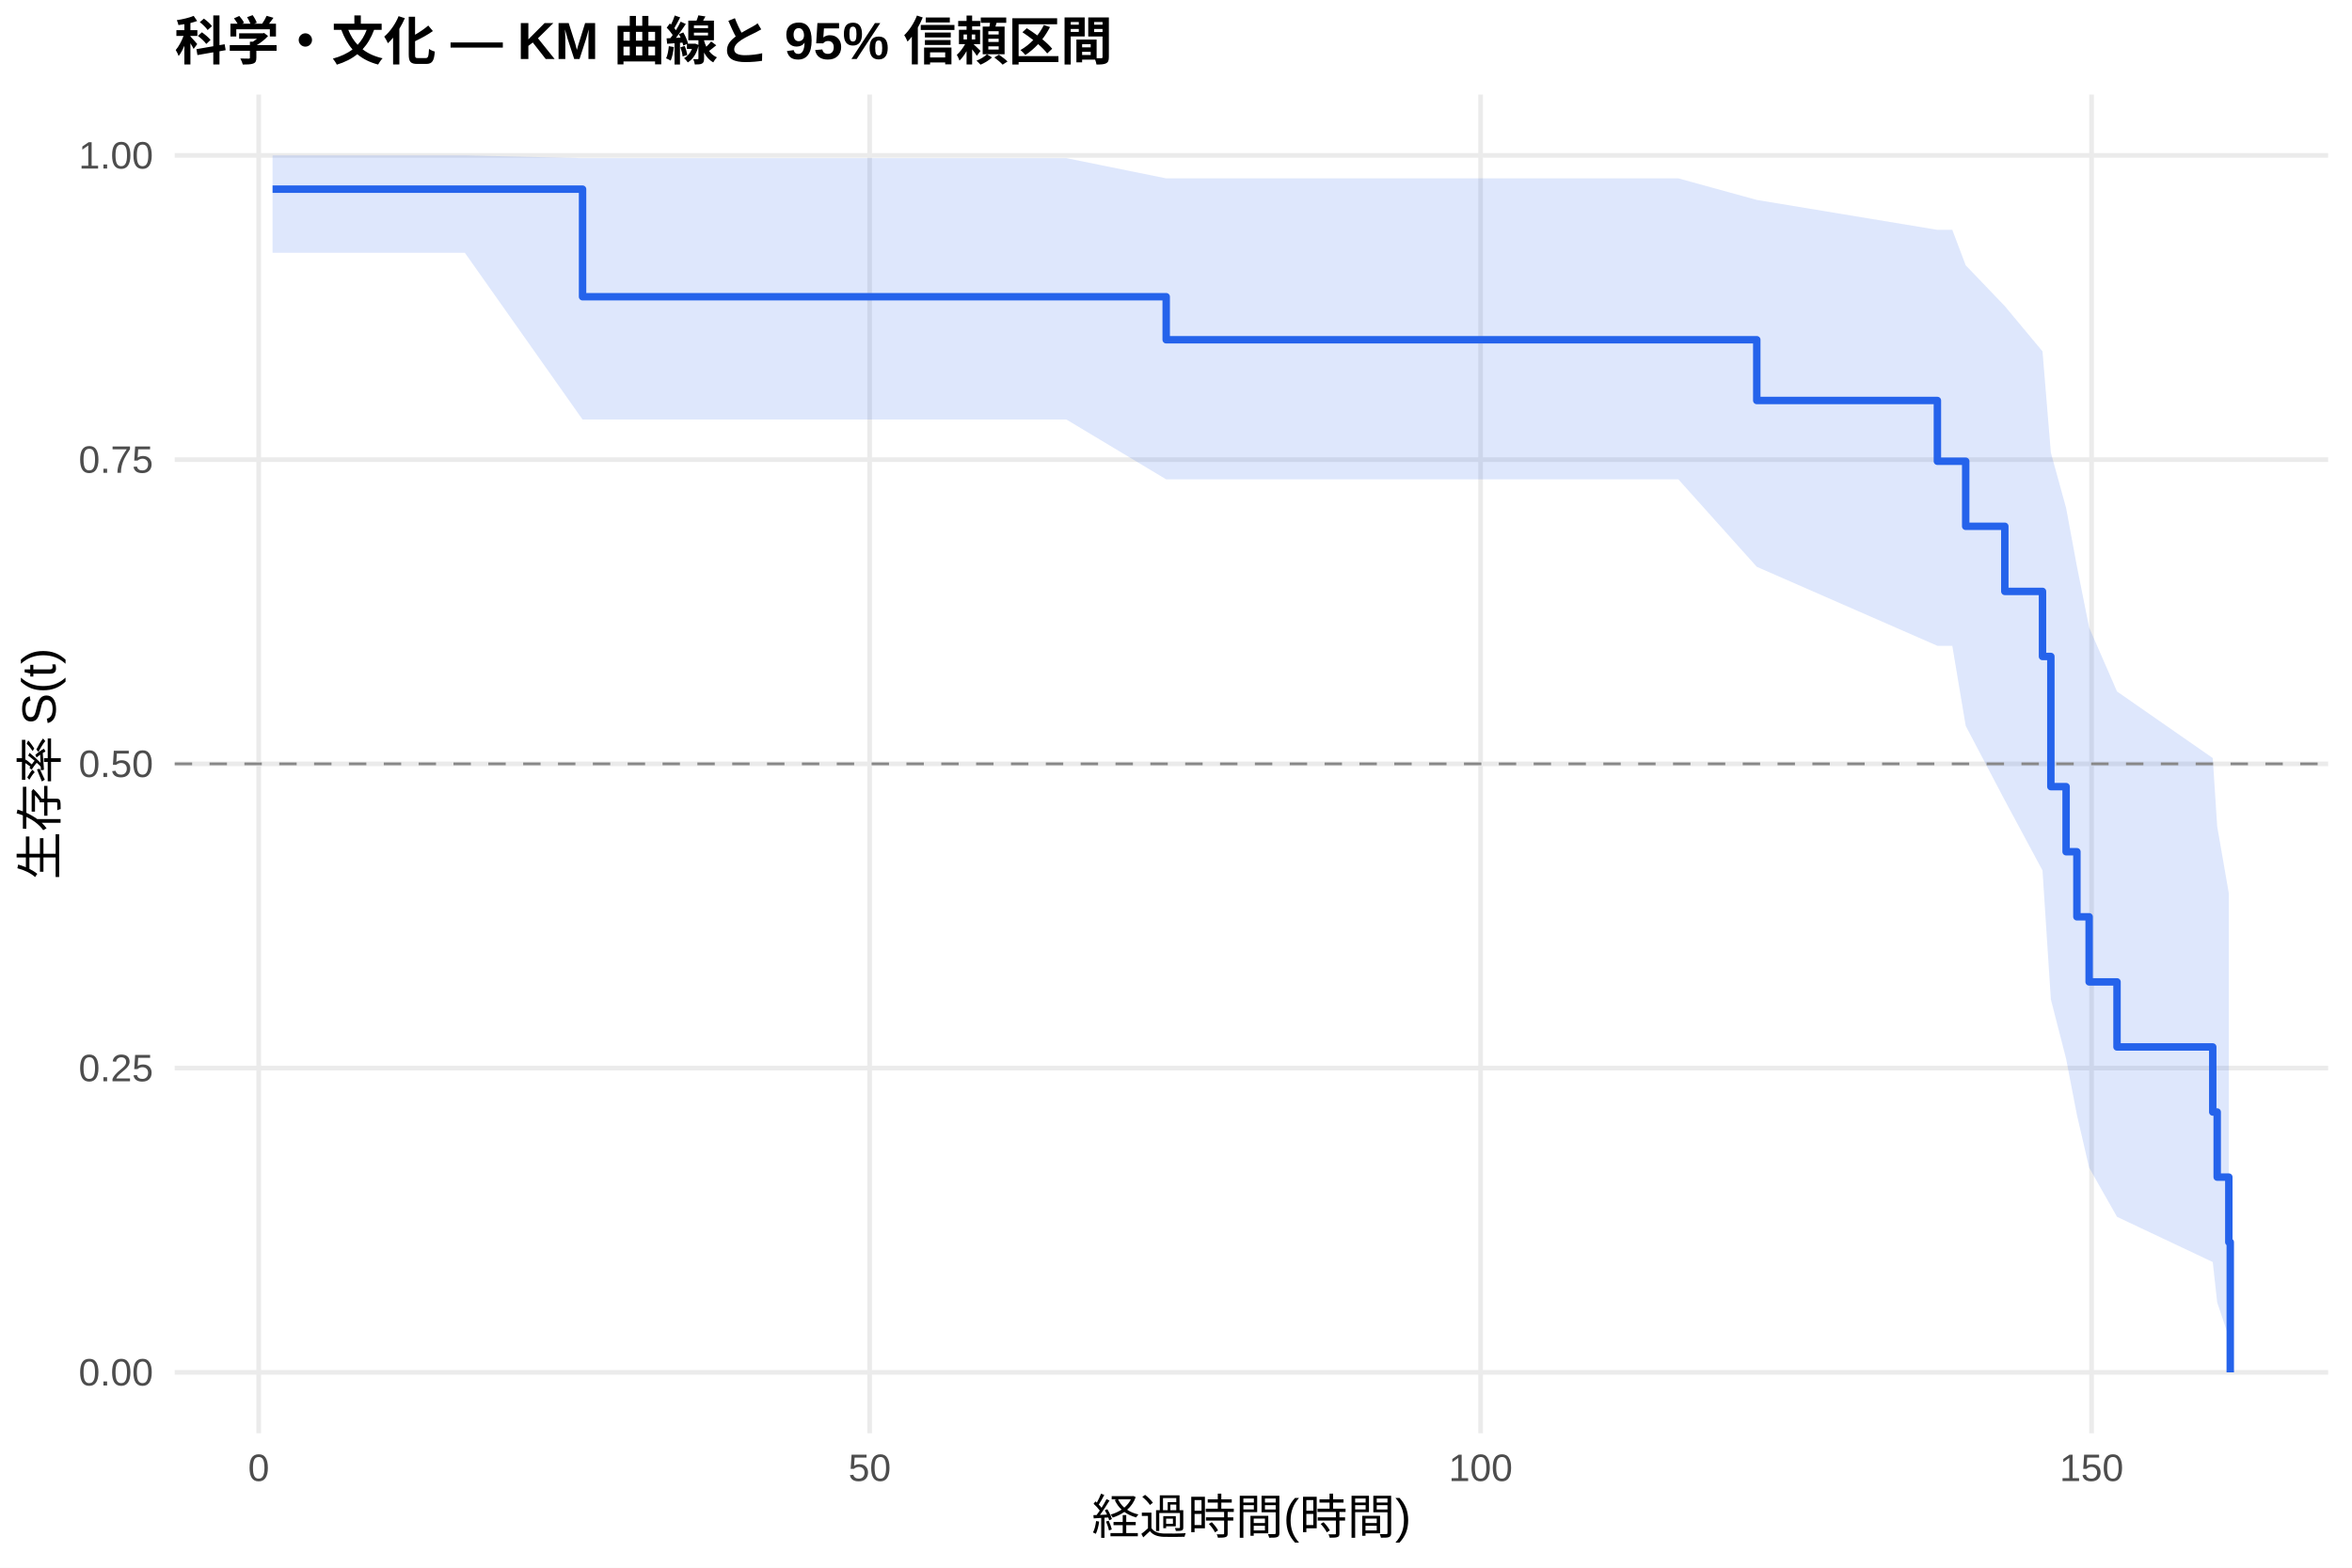
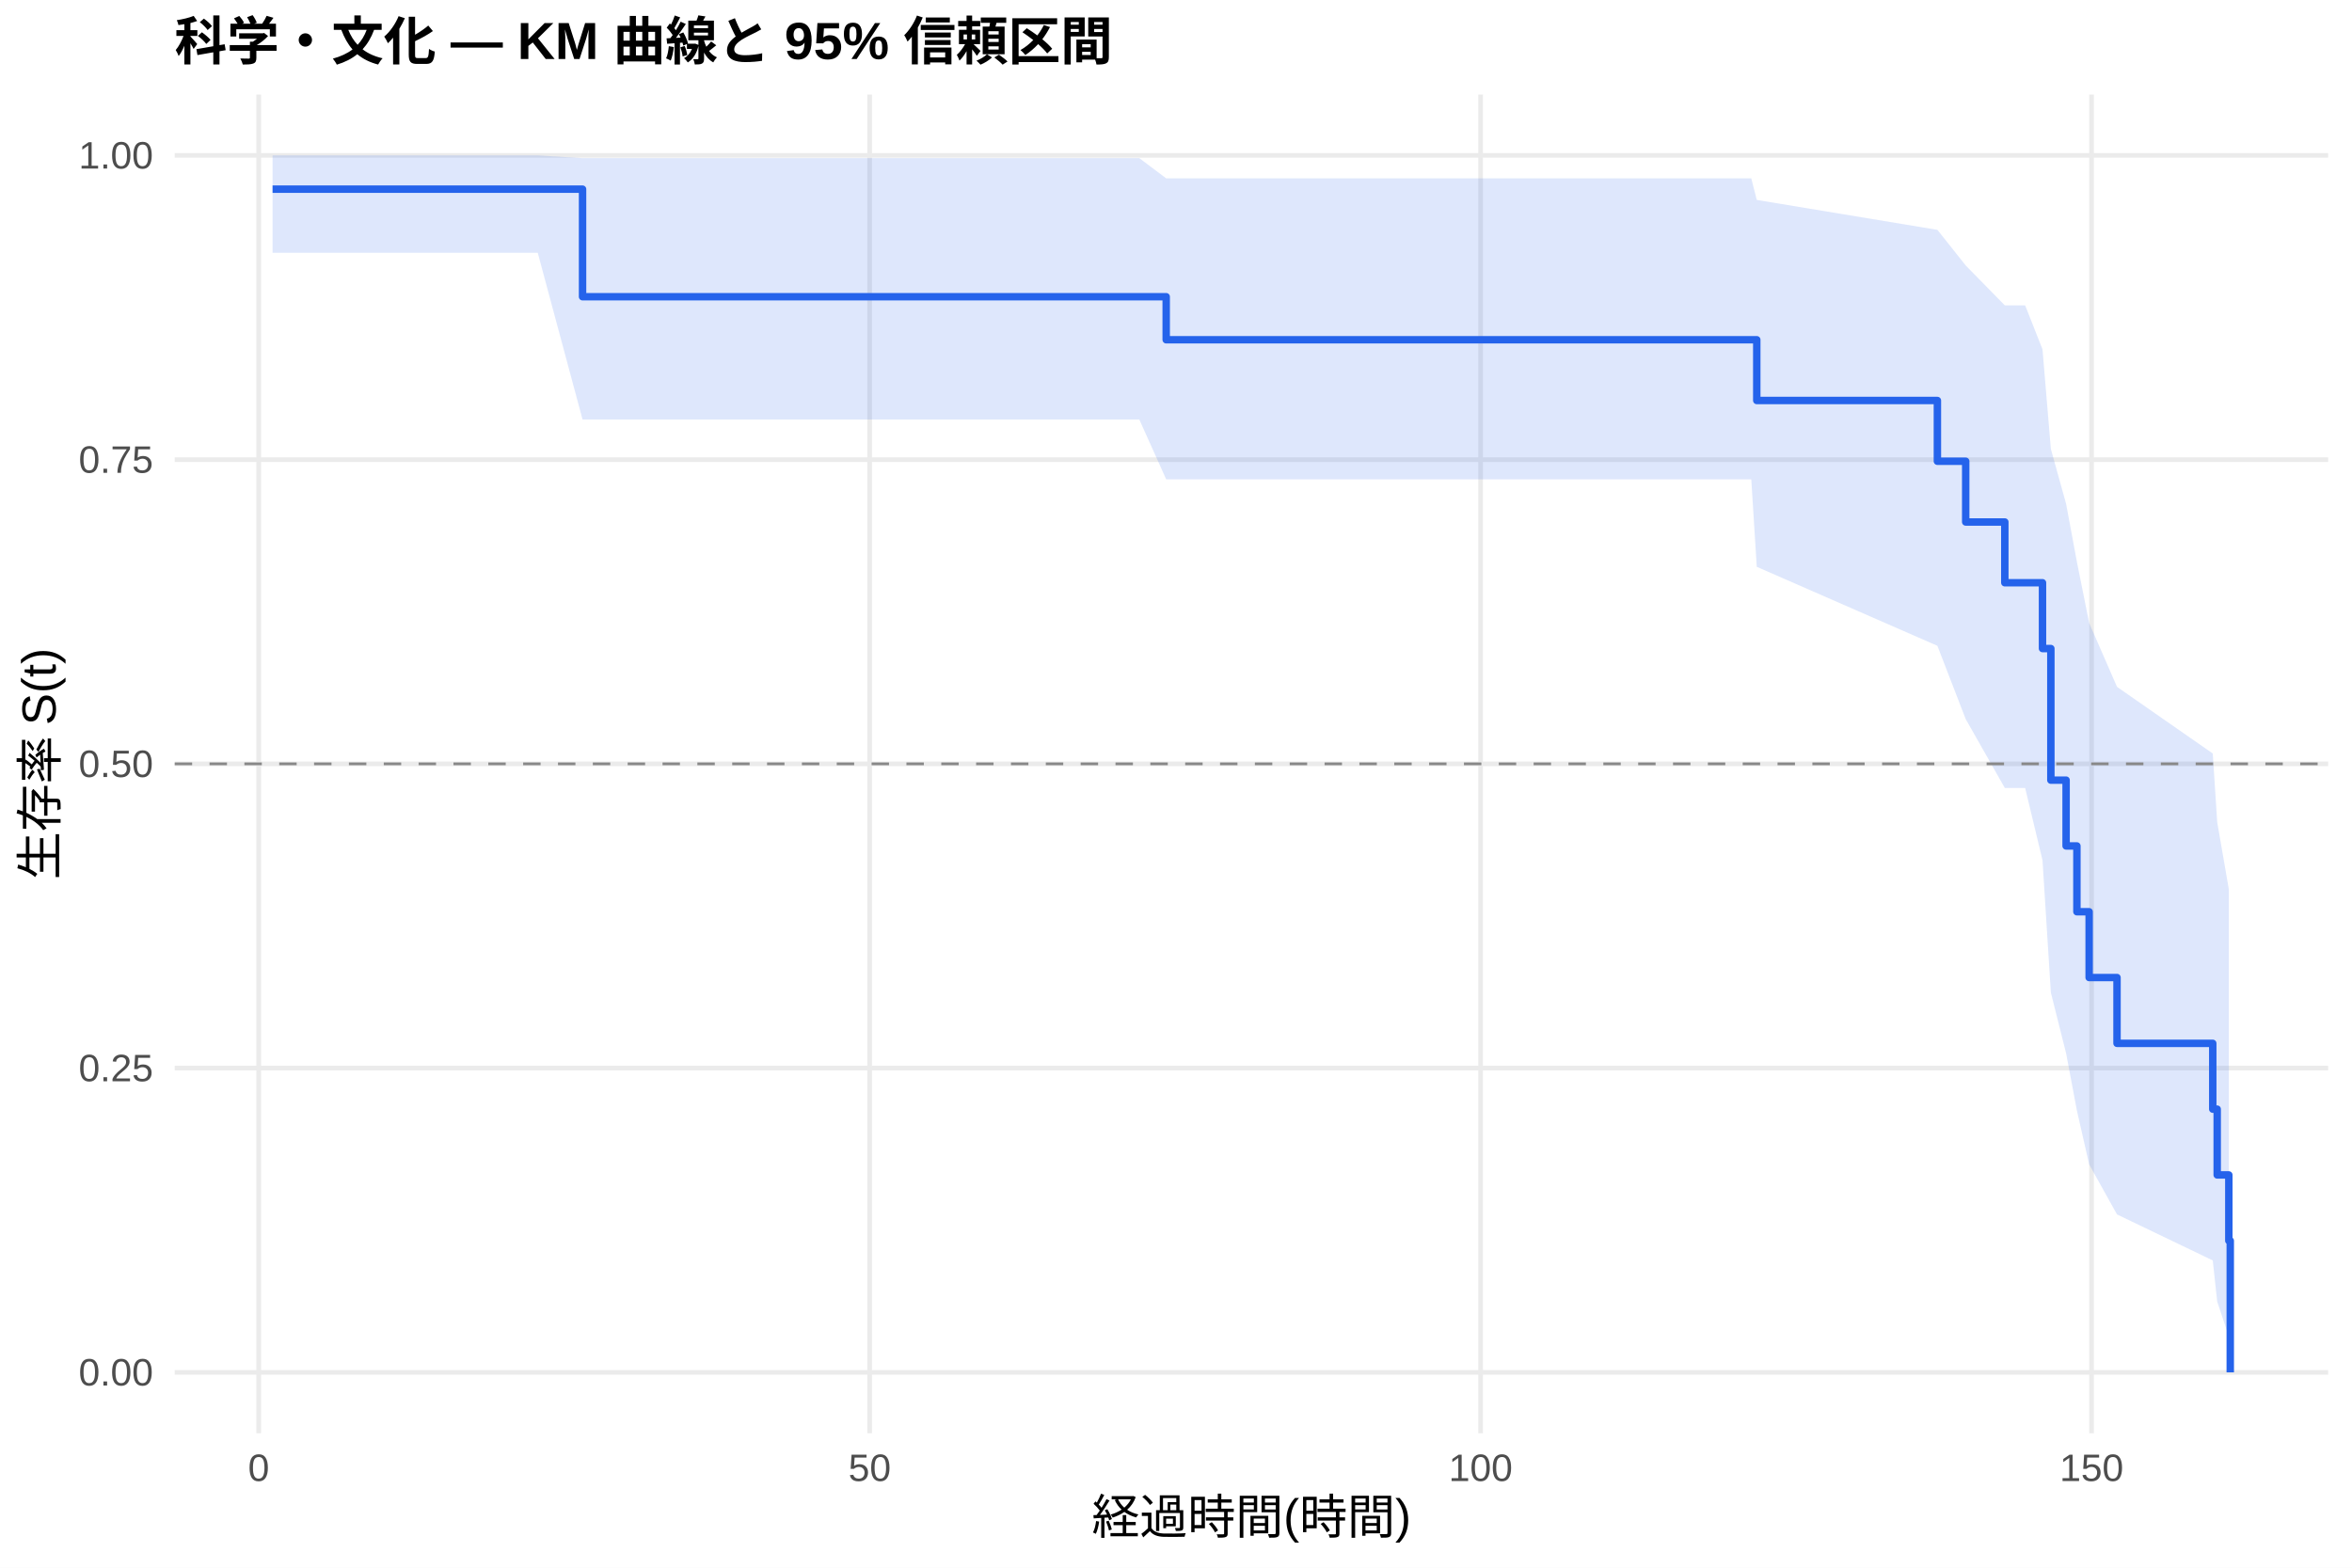
<svg xmlns="http://www.w3.org/2000/svg" width="540.00pt" height="360.00pt" viewBox="0 0 540.00 360.00">
  <g class="svglite">
    <defs>
      <style type="text/css">
    .svglite line, .svglite polyline, .svglite polygon, .svglite path, .svglite rect, .svglite circle {
      fill: none;
      stroke: #000000;
      stroke-linecap: round;
      stroke-linejoin: round;
      stroke-miterlimit: 10.00;
    }
    .svglite text {
      white-space: pre;
    }
    .svglite g.glyphgroup path {
      fill: inherit;
      stroke: none;
    }
  </style>
    </defs>
    <rect width="100%" height="100%" style="stroke: none; fill: #FFFFFF;" />
    <defs>
      <clipPath id="cpMC4wMHw1NDAuMDB8MC4wMHwzNjAuMDA=">
        <rect x="0.00" y="0.00" width="540.00" height="360.00" />
      </clipPath>
    </defs>
    <g clip-path="url(#cpMC4wMHw1NDAuMDB8MC4wMHwzNjAuMDA=)">
      <rect x="0" y="0.00" width="540.00" height="360.00" style="stroke-width: 1.07; stroke: none; fill: #FFFFFF;" />
    </g>
    <defs>
      <clipPath id="cpNDAuMTF8NTM0LjUyfDIxLjcxfDMyOS4xMg==">
        <rect x="40.11" y="21.71" width="494.41" height="307.41" />
      </clipPath>
    </defs>
    <g clip-path="url(#cpNDAuMTF8NTM0LjUyfDIxLjcxfDMyOS4xMg==)">
      <polyline points="40.11,315.14 534.52,315.14 " style="stroke-width: 1.07; stroke: #EBEBEB; stroke-linecap: butt;" />
      <polyline points="40.11,245.28 534.52,245.28 " style="stroke-width: 1.07; stroke: #EBEBEB; stroke-linecap: butt;" />
      <polyline points="40.11,175.41 534.52,175.41 " style="stroke-width: 1.07; stroke: #EBEBEB; stroke-linecap: butt;" />
      <polyline points="40.11,105.55 534.52,105.55 " style="stroke-width: 1.07; stroke: #EBEBEB; stroke-linecap: butt;" />
      <polyline points="40.11,35.68 534.52,35.68 " style="stroke-width: 1.07; stroke: #EBEBEB; stroke-linecap: butt;" />
      <polyline points="59.40,329.12 59.40,21.71 " style="stroke-width: 1.07; stroke: #EBEBEB; stroke-linecap: butt;" />
      <polyline points="199.67,329.12 199.67,21.71 " style="stroke-width: 1.07; stroke: #EBEBEB; stroke-linecap: butt;" />
      <polyline points="339.94,329.12 339.94,21.71 " style="stroke-width: 1.07; stroke: #EBEBEB; stroke-linecap: butt;" />
      <polyline points="480.21,329.12 480.21,21.71 " style="stroke-width: 1.07; stroke: #EBEBEB; stroke-linecap: butt;" />
-       <polygon points="62.58,35.68 66.23,35.68 106.72,35.68 133.75,36.32 167.22,36.32 207.62,36.32 244.84,36.32 267.75,40.96 300.43,40.96 328.81,40.96 352.52,40.96 361.73,40.96 385.34,40.96 403.34,45.91 444.81,52.78 448.23,52.78 451.31,60.92 460.29,70.30 468.94,80.68 470.86,103.93 474.36,116.65 476.84,130.05 479.65,144.10 486.05,158.79 508.03,174.08 509.05,189.78 511.72,205.15 511.72,307.02 509.05,299.11 508.03,289.81 486.05,279.43 479.65,268.14 476.84,256.02 474.36,243.13 470.86,229.49 468.94,199.88 460.29,183.79 451.31,166.68 448.23,148.30 444.81,148.30 403.34,130.16 385.34,110.08 361.73,110.08 352.52,110.08 328.81,110.08 300.43,110.08 267.75,110.08 244.84,96.34 207.62,96.34 167.22,96.34 133.75,96.34 106.72,58.04 66.23,58.04 62.58,58.04 " style="stroke-width: 0.00; stroke: none; stroke-linecap: butt; fill: #2563EB; fill-opacity: 0.15;" />
-       <polyline points="62.58,35.68 66.23,35.68 106.72,35.68 133.75,36.32 167.22,36.32 207.62,36.32 244.84,36.32 267.75,40.96 300.43,40.96 328.81,40.96 352.52,40.96 361.73,40.96 385.34,40.96 403.34,45.91 444.81,52.78 448.23,52.78 451.31,60.92 460.29,70.30 468.94,80.68 470.86,103.93 474.36,116.65 476.84,130.05 479.65,144.10 486.05,158.79 508.03,174.08 509.05,189.78 511.72,205.15 " style="stroke-width: 1.07; stroke: none; stroke-linecap: butt;" />
-       <polyline points="511.72,307.02 509.05,299.11 508.03,289.81 486.05,279.43 479.65,268.14 476.84,256.02 474.36,243.13 470.86,229.49 468.94,199.88 460.29,183.79 451.31,166.68 448.23,148.30 444.81,148.30 403.34,130.16 385.34,110.08 361.73,110.08 352.52,110.08 328.81,110.08 300.43,110.08 267.75,110.08 244.84,96.34 207.62,96.34 167.22,96.34 133.75,96.34 106.72,58.04 66.23,58.04 62.58,58.04 " style="stroke-width: 1.07; stroke: none; stroke-linecap: butt;" />
-       <polyline points="62.58,43.44 66.23,43.44 66.23,43.44 106.72,43.44 106.72,43.44 133.75,43.44 133.75,68.14 167.22,68.14 167.22,68.14 207.62,68.14 207.62,68.14 244.84,68.14 244.84,68.14 267.75,68.14 267.75,78.02 300.43,78.02 300.43,78.02 328.81,78.02 328.81,78.02 352.52,78.02 352.52,78.02 361.73,78.02 361.73,78.02 385.34,78.02 385.34,78.02 403.34,78.02 403.34,91.97 444.81,91.97 444.81,105.92 448.23,105.92 448.23,105.92 451.31,105.92 451.31,120.86 460.29,120.86 460.29,135.81 468.94,135.81 468.94,150.75 470.86,150.75 470.86,180.64 474.36,180.64 474.36,195.59 476.84,195.59 476.84,210.53 479.65,210.53 479.65,225.48 486.05,225.48 486.05,240.42 508.03,240.42 508.03,255.36 509.05,255.36 509.05,270.31 511.72,270.31 511.72,285.25 512.05,285.25 512.05,315.14 " style="stroke-width: 1.71; stroke: #2563EB; stroke-linecap: butt;" />
+       <polygon points="62.58,35.68 82.97,35.68 123.46,35.68 133.75,36.32 183.96,36.32 224.36,36.32 261.58,36.32 267.75,40.96 317.17,40.96 345.55,40.96 369.25,40.96 378.47,40.96 402.08,40.96 403.34,45.91 444.81,52.78 451.31,60.96 460.29,70.13 464.96,70.13 468.94,80.21 470.86,103.09 474.36,115.70 476.84,129.03 479.65,143.05 486.05,157.73 508.03,173.03 509.05,188.78 511.72,204.20 511.72,306.91 509.05,298.88 508.03,289.44 486.05,278.88 479.65,267.38 476.84,255.03 474.36,241.87 470.86,227.93 468.94,197.54 464.96,180.95 460.29,180.95 451.31,165.13 444.81,148.30 403.34,130.16 402.08,110.08 378.47,110.08 369.25,110.08 345.55,110.08 317.17,110.08 267.75,110.08 261.58,96.34 224.36,96.34 183.96,96.34 133.75,96.34 123.46,58.04 82.97,58.04 62.58,58.04 " style="stroke-width: 0.00; stroke: none; stroke-linecap: butt; fill: #2563EB; fill-opacity: 0.15;" />
+       <polyline points="62.58,35.68 82.97,35.68 123.46,35.68 133.75,36.32 183.96,36.32 224.36,36.32 261.58,36.32 267.75,40.96 317.17,40.96 345.55,40.96 369.25,40.96 378.47,40.96 402.08,40.96 403.34,45.91 444.81,52.78 451.31,60.96 460.29,70.13 464.96,70.13 468.94,80.21 470.86,103.09 474.36,115.70 476.84,129.03 479.65,143.05 486.05,157.73 508.03,173.03 509.05,188.78 511.72,204.20 " style="stroke-width: 1.07; stroke: none; stroke-linecap: butt;" />
+       <polyline points="511.72,306.91 509.05,298.88 508.03,289.44 486.05,278.88 479.65,267.38 476.84,255.03 474.36,241.87 470.86,227.93 468.94,197.54 464.96,180.95 460.29,180.95 451.31,165.13 444.81,148.30 403.34,130.16 402.08,110.08 378.47,110.08 369.25,110.08 345.55,110.08 317.17,110.08 267.75,110.08 261.58,96.34 224.36,96.34 183.96,96.34 133.75,96.34 123.46,58.04 82.97,58.04 62.58,58.04 " style="stroke-width: 1.07; stroke: none; stroke-linecap: butt;" />
+       <polyline points="62.58,43.44 82.97,43.44 82.97,43.44 123.46,43.44 123.46,43.44 133.75,43.44 133.75,68.14 183.96,68.14 183.96,68.14 224.36,68.14 224.36,68.14 261.58,68.14 261.58,68.14 267.75,68.14 267.75,78.02 317.17,78.02 317.17,78.02 345.55,78.02 345.55,78.02 369.25,78.02 369.25,78.02 378.47,78.02 378.47,78.02 402.08,78.02 402.08,78.02 403.34,78.02 403.34,91.97 444.81,91.97 444.81,105.92 451.31,105.92 451.31,119.87 460.29,119.87 460.29,133.82 464.96,133.82 464.96,133.82 468.94,133.82 468.94,148.93 470.86,148.93 470.86,179.15 474.36,179.15 474.36,194.26 476.84,194.26 476.84,209.37 479.65,209.37 479.65,224.48 486.05,224.48 486.05,239.59 508.03,239.59 508.03,254.70 509.05,254.70 509.05,269.81 511.72,269.81 511.72,284.92 512.05,284.92 512.05,315.14 " style="stroke-width: 1.71; stroke: #2563EB; stroke-linecap: butt;" />
      <line x1="40.11" y1="175.41" x2="534.52" y2="175.41" style="stroke-width: 0.64; stroke: #888888; stroke-dasharray: 4.00,4.00; stroke-linecap: butt;" />
    </g>
    <g clip-path="url(#cpMC4wMHw1NDAuMDB8MC4wMHwzNjAuMDA=)">
      <text x="35.18" y="318.17" text-anchor="end" style="font-size: 8.80px;fill: #4D4D4D; font-family: &quot;Liberation Sans&quot;;" textLength="17.11px" lengthAdjust="spacingAndGlyphs">0.00</text>
      <text x="35.18" y="248.30" text-anchor="end" style="font-size: 8.80px;fill: #4D4D4D; font-family: &quot;Liberation Sans&quot;;" textLength="17.11px" lengthAdjust="spacingAndGlyphs">0.25</text>
      <text x="35.18" y="178.44" text-anchor="end" style="font-size: 8.80px;fill: #4D4D4D; font-family: &quot;Liberation Sans&quot;;" textLength="17.11px" lengthAdjust="spacingAndGlyphs">0.50</text>
      <text x="35.18" y="108.57" text-anchor="end" style="font-size: 8.80px;fill: #4D4D4D; font-family: &quot;Liberation Sans&quot;;" textLength="17.11px" lengthAdjust="spacingAndGlyphs">0.75</text>
      <text x="35.18" y="38.71" text-anchor="end" style="font-size: 8.80px;fill: #4D4D4D; font-family: &quot;Liberation Sans&quot;;" textLength="17.11px" lengthAdjust="spacingAndGlyphs">1.00</text>
      <text x="59.40" y="340.10" text-anchor="middle" style="font-size: 8.80px;fill: #4D4D4D; font-family: &quot;Liberation Sans&quot;;" textLength="4.89px" lengthAdjust="spacingAndGlyphs">0</text>
      <text x="199.67" y="340.10" text-anchor="middle" style="font-size: 8.80px;fill: #4D4D4D; font-family: &quot;Liberation Sans&quot;;" textLength="9.78px" lengthAdjust="spacingAndGlyphs">50</text>
      <text x="339.94" y="340.10" text-anchor="middle" style="font-size: 8.80px;fill: #4D4D4D; font-family: &quot;Liberation Sans&quot;;" textLength="14.67px" lengthAdjust="spacingAndGlyphs">100</text>
      <text x="480.21" y="340.10" text-anchor="middle" style="font-size: 8.80px;fill: #4D4D4D; font-family: &quot;Liberation Sans&quot;;" textLength="14.67px" lengthAdjust="spacingAndGlyphs">150</text>
      <text x="287.32" y="352.24" text-anchor="middle" style="font-size: 11.00px; font-family: &quot;Liberation Sans&quot;;" textLength="73.31px" lengthAdjust="spacingAndGlyphs">経過時間(時間)</text>
      <text transform="translate(13.05,175.41) rotate(-90)" text-anchor="middle" style="font-size: 11.00px; font-family: &quot;Liberation Sans&quot;;" textLength="53.78px" lengthAdjust="spacingAndGlyphs">生存率 S(t)</text>
      <text x="40.11" y="13.74" style="font-size: 12.00px; font-weight: bold; font-family: &quot;Liberation Sans&quot;;" textLength="215.33px" lengthAdjust="spacingAndGlyphs">科学・文化 — KM 曲線と 95% 信頼区間</text>
    </g>
  </g>
</svg>
